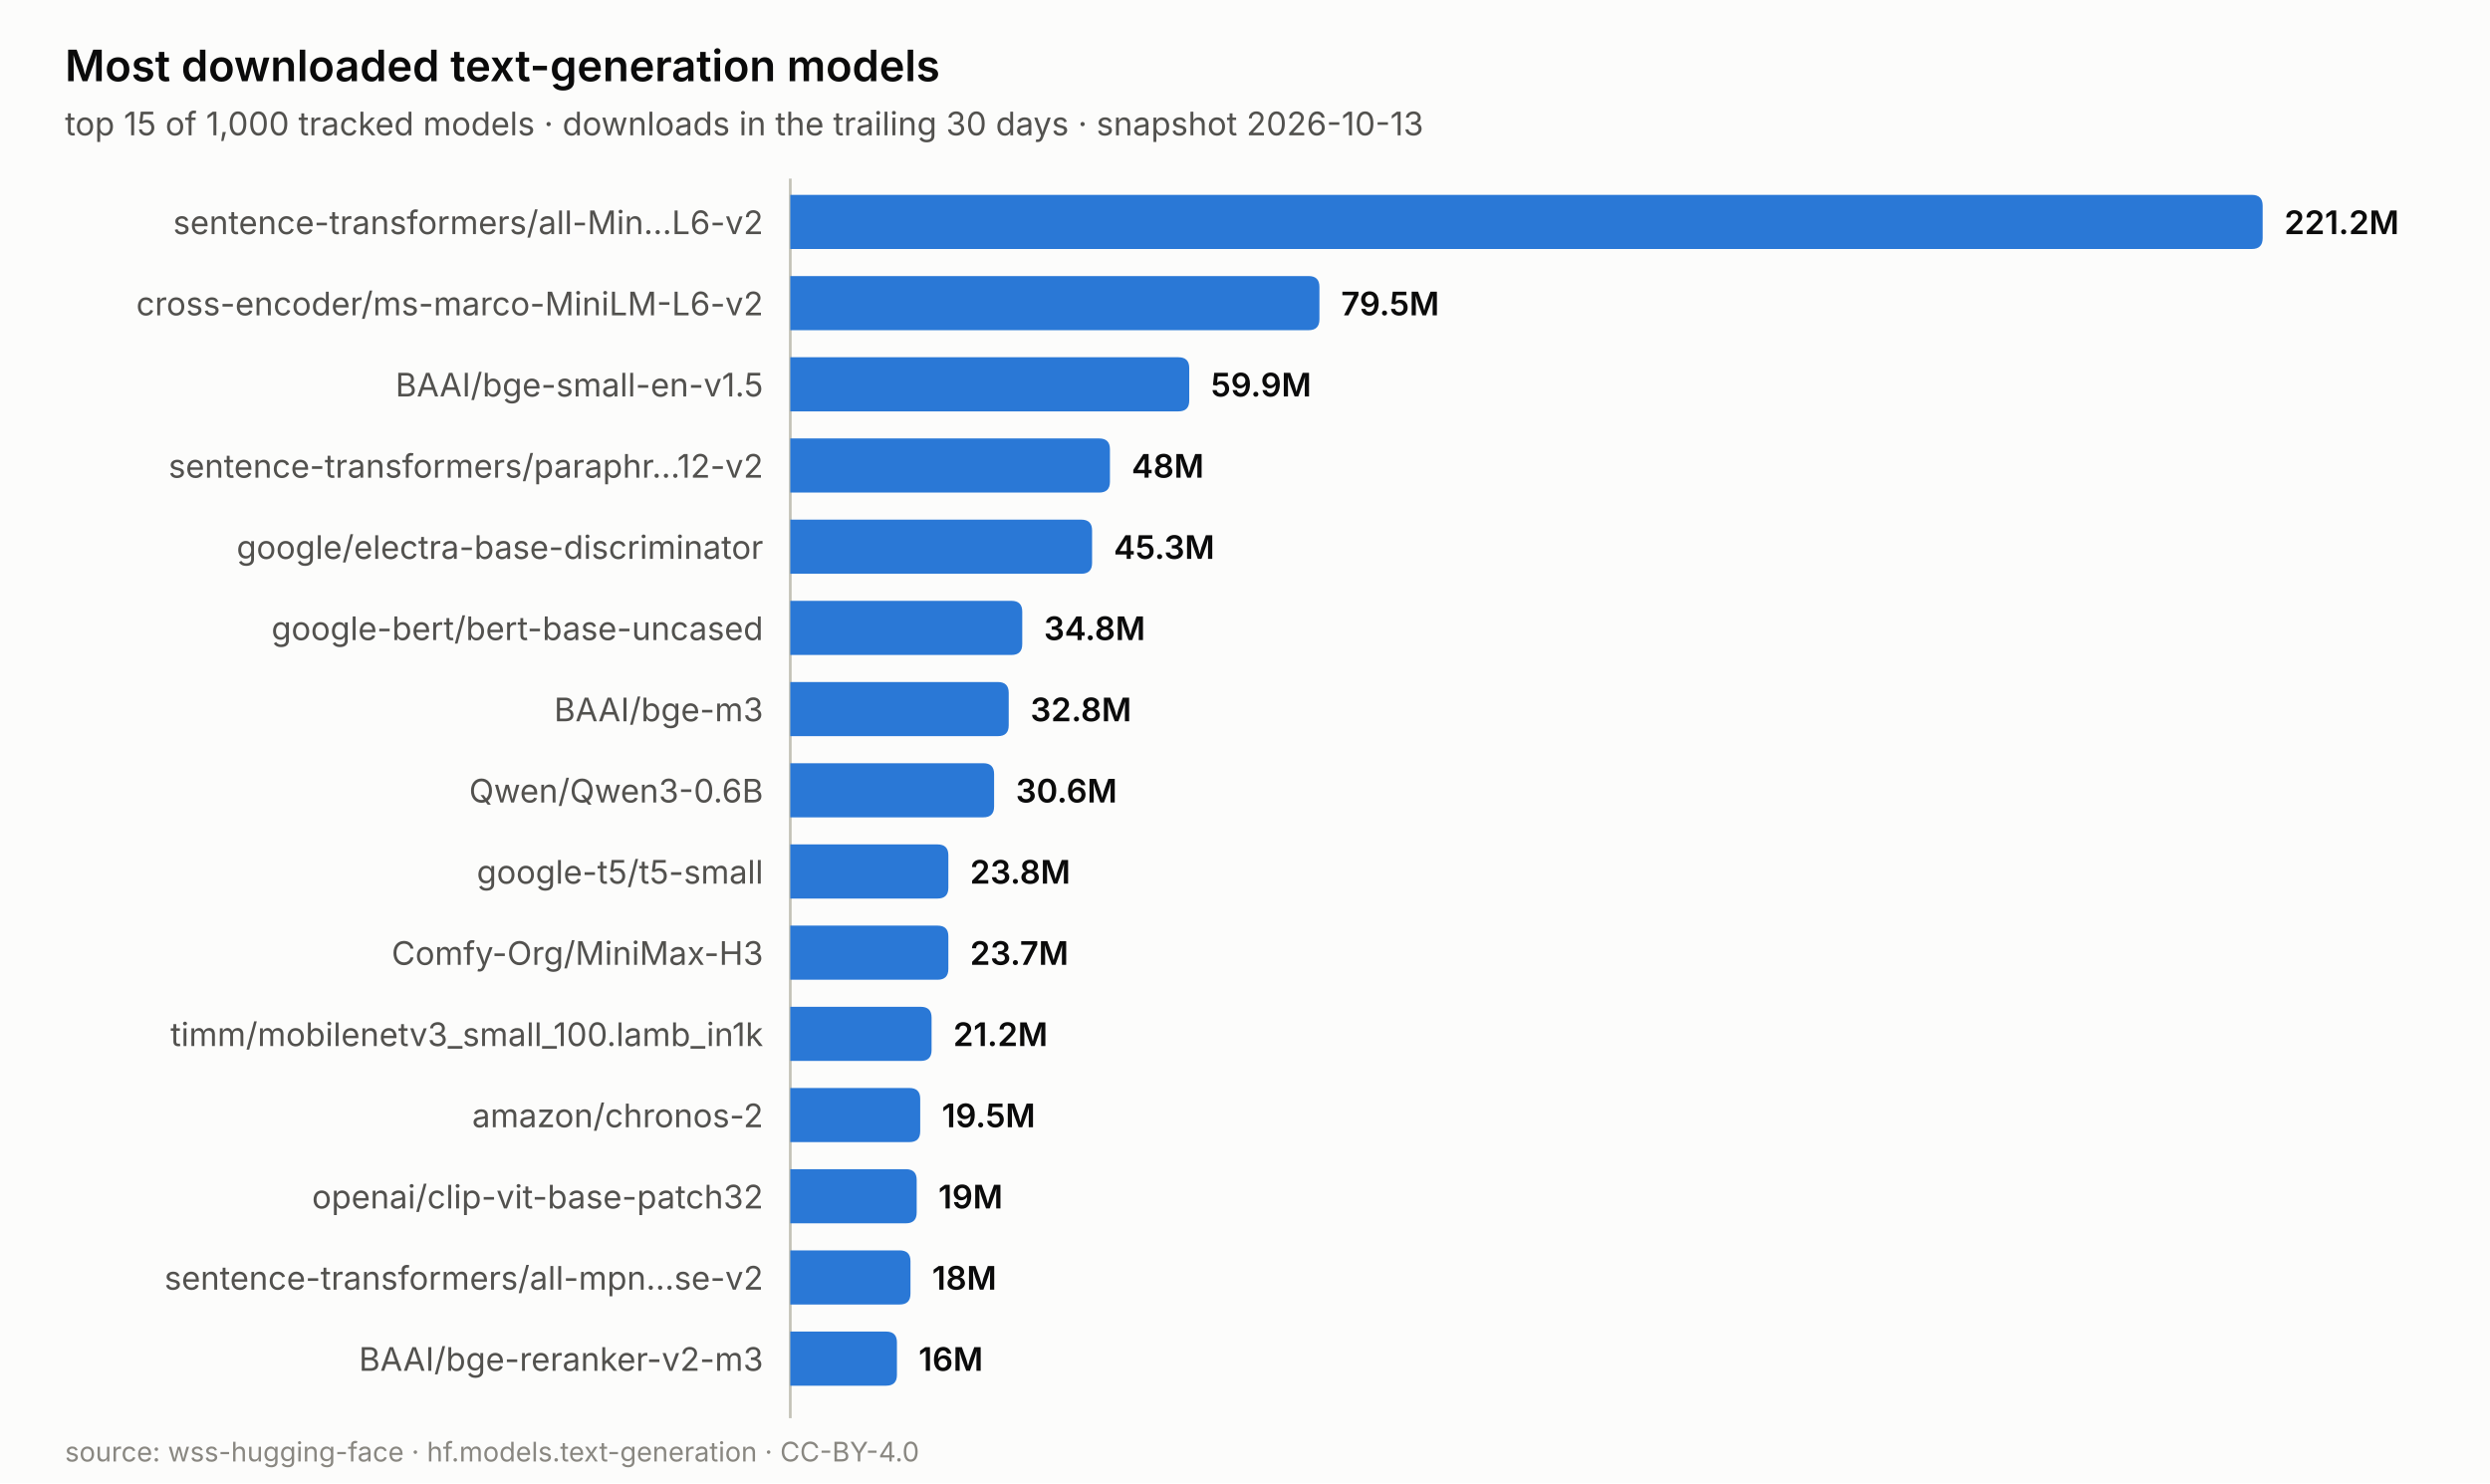
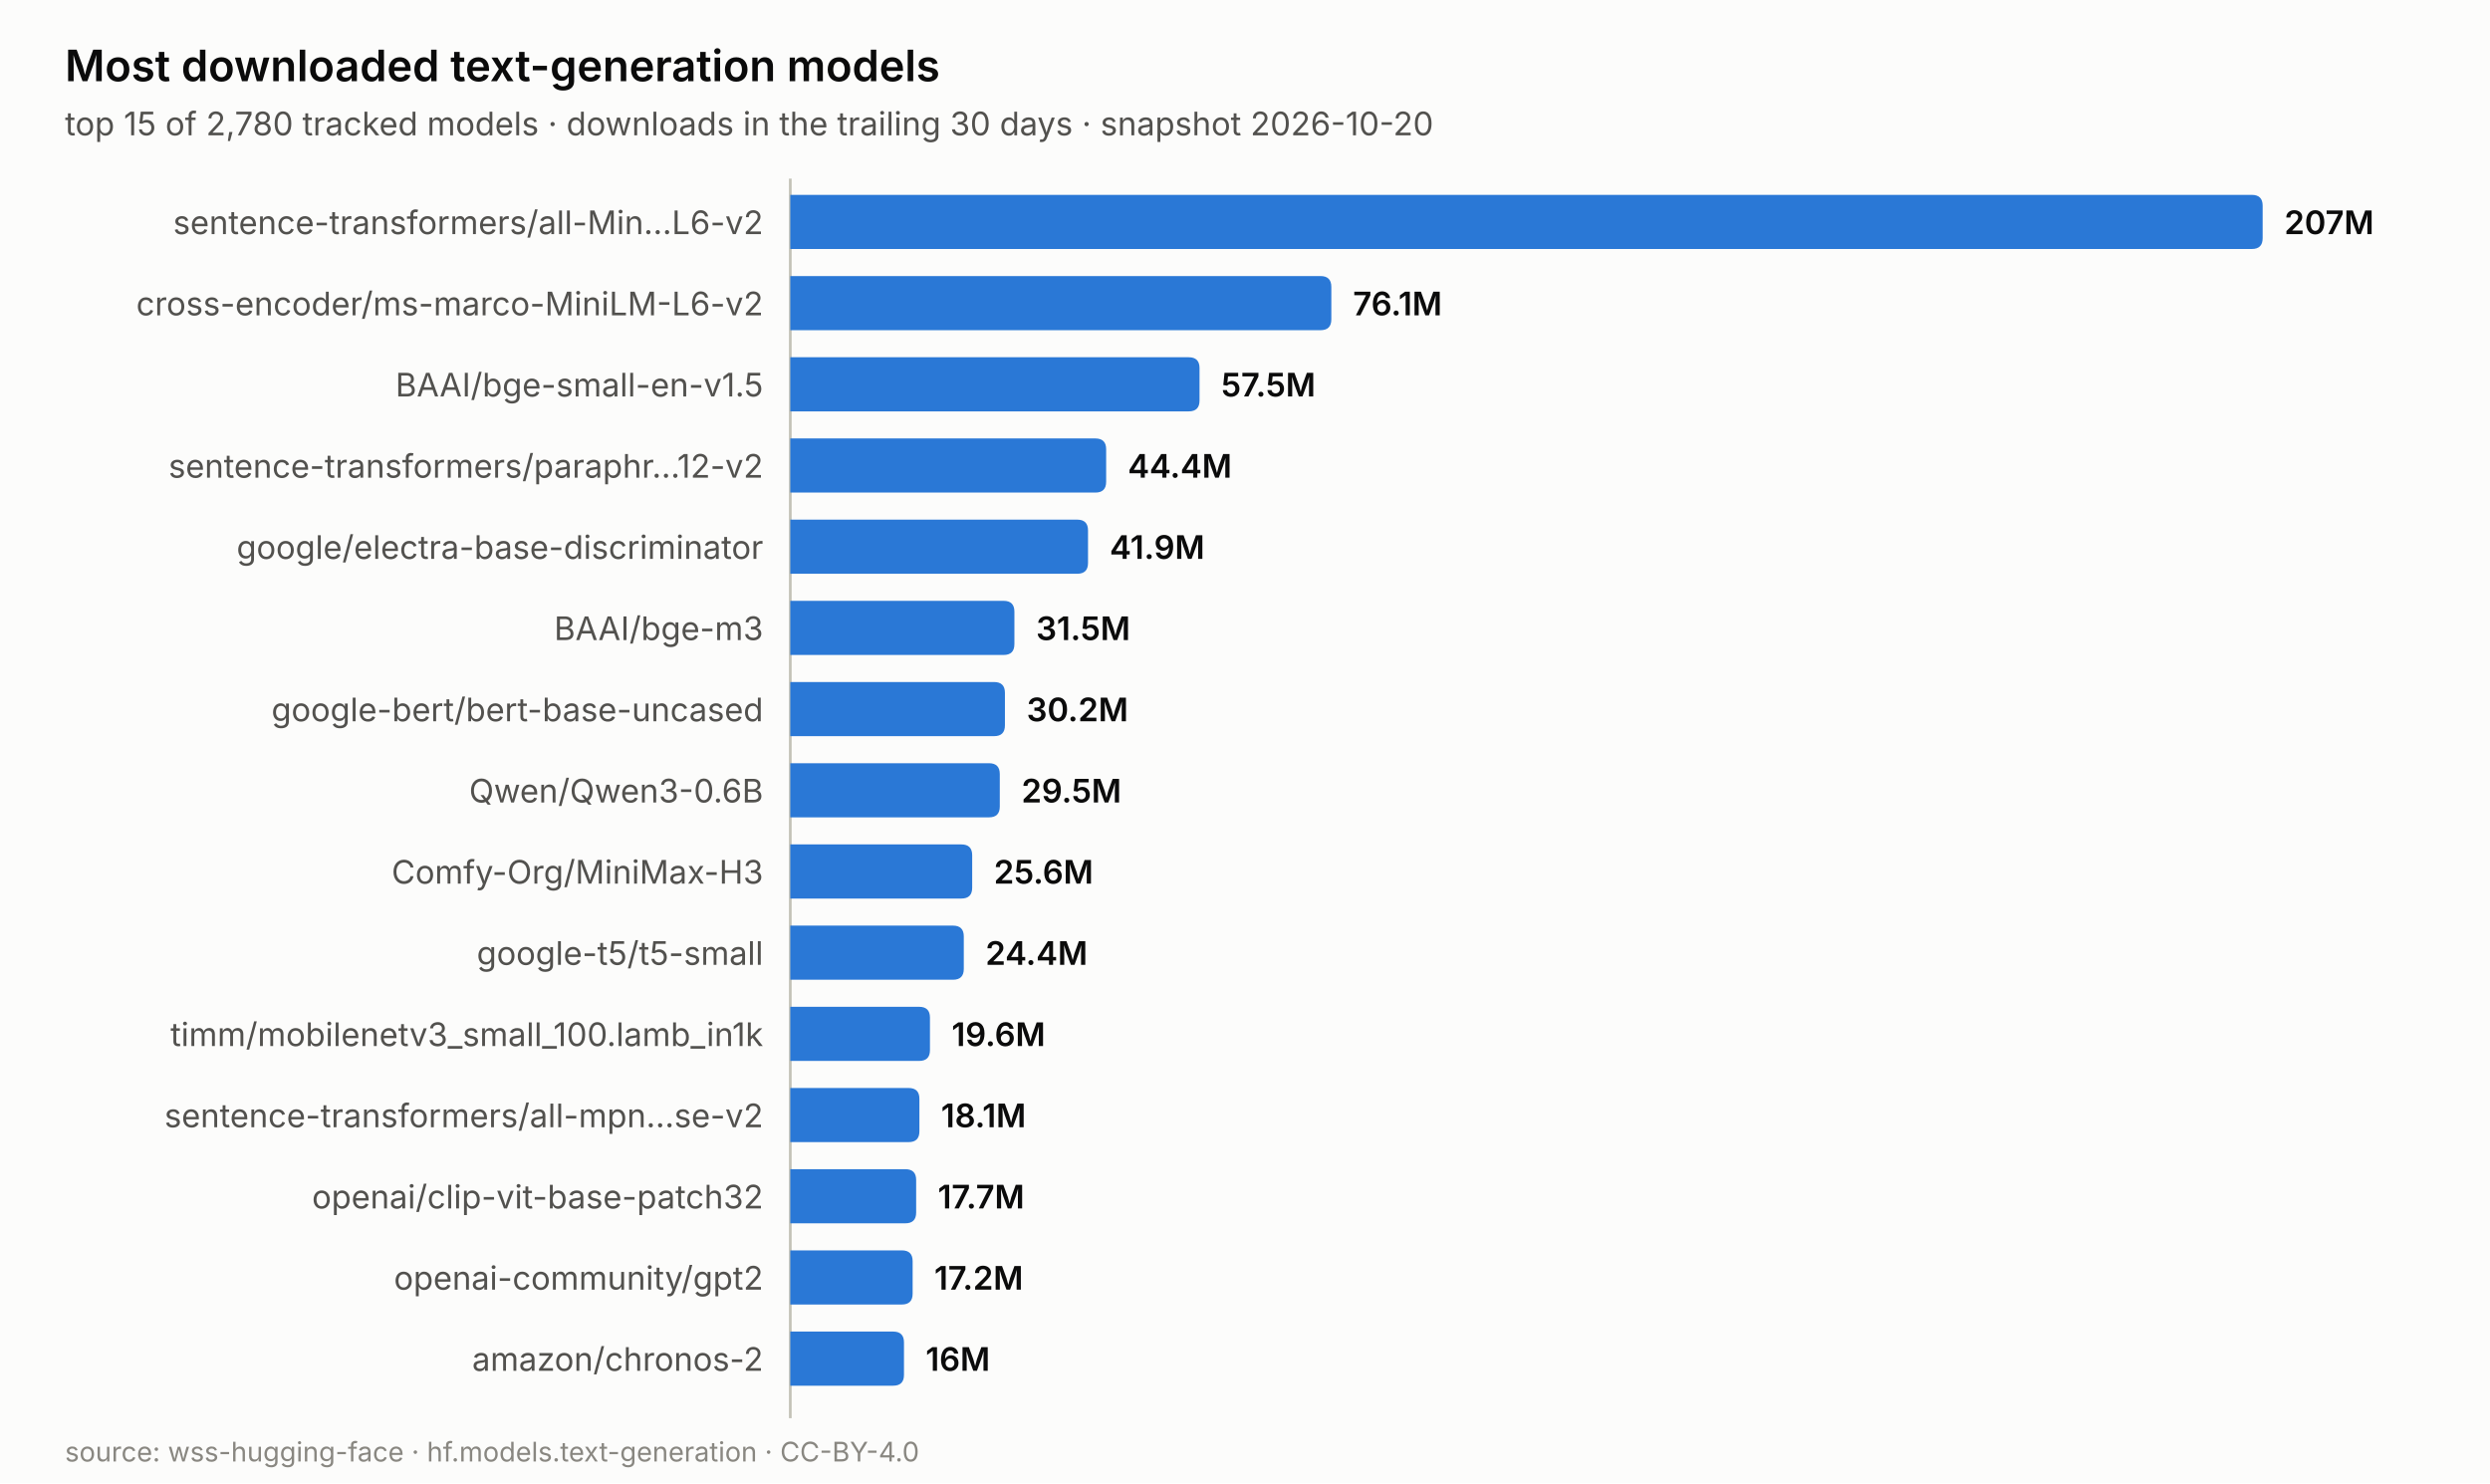
<svg xmlns="http://www.w3.org/2000/svg" width="920.0" height="548.0" viewBox="0 0 920.0 548.0" role="img" aria-label="Most downloaded text-generation models">
  <rect width="920.0" height="548.0" fill="#fcfcfb" />
  <text x="24.0" y="30.0" font-family="system-ui, -apple-system, &quot;Segoe UI&quot;, sans-serif" font-size="16" fill="#0b0b0b" text-anchor="start" font-weight="600" style="">Most downloaded text-generation models</text>
-   <text x="24.0" y="50.0" font-family="system-ui, -apple-system, &quot;Segoe UI&quot;, sans-serif" font-size="12" fill="#52514e" text-anchor="start" font-weight="normal" style="">top 15 of 1,000 tracked models · downloads in the trailing 30 days · snapshot 2026-10-13</text>
+   <text x="24.0" y="50.0" font-family="system-ui, -apple-system, &quot;Segoe UI&quot;, sans-serif" font-size="12" fill="#52514e" text-anchor="start" font-weight="normal" style="">top 15 of 2,780 tracked models · downloads in the trailing 30 days · snapshot 2026-10-20</text>
  <line x1="292.0" y1="66.0" x2="292.0" y2="524.0" stroke="#c3c2b7" stroke-width="1" />
  <path d="M292.0,72.0 h540.0 q4,0 4,4 v12.0 q0,4 -4,4 h-540.0 z" fill="#2a78d6" />
  <text x="282.0" y="86.5" font-family="system-ui, -apple-system, &quot;Segoe UI&quot;, sans-serif" font-size="12" fill="#52514e" text-anchor="end" font-weight="normal" style="">sentence-transformers/all-Min…L6-v2</text>
-   <text x="844.0" y="86.5" font-family="system-ui, -apple-system, &quot;Segoe UI&quot;, sans-serif" font-size="12" fill="#0b0b0b" text-anchor="start" font-weight="600" style="">221.2M</text>
-   <path d="M292.0,102.0 h191.5 q4,0 4,4 v12.0 q0,4 -4,4 h-191.5 z" fill="#2a78d6" />
+   <text x="844.0" y="86.5" font-family="system-ui, -apple-system, &quot;Segoe UI&quot;, sans-serif" font-size="12" fill="#0b0b0b" text-anchor="start" font-weight="600" style="">207M</text>
+   <path d="M292.0,102.0 h195.9 q4,0 4,4 v12.0 q0,4 -4,4 h-195.9 z" fill="#2a78d6" />
  <text x="282.0" y="116.5" font-family="system-ui, -apple-system, &quot;Segoe UI&quot;, sans-serif" font-size="12" fill="#52514e" text-anchor="end" font-weight="normal" style="">cross-encoder/ms-marco-MiniLM-L6-v2</text>
-   <text x="495.5" y="116.5" font-family="system-ui, -apple-system, &quot;Segoe UI&quot;, sans-serif" font-size="12" fill="#0b0b0b" text-anchor="start" font-weight="600" style="">79.5M</text>
-   <path d="M292.0,132.0 h143.4 q4,0 4,4 v12.0 q0,4 -4,4 h-143.4 z" fill="#2a78d6" />
+   <text x="499.9" y="116.5" font-family="system-ui, -apple-system, &quot;Segoe UI&quot;, sans-serif" font-size="12" fill="#0b0b0b" text-anchor="start" font-weight="600" style="">76.1M</text>
+   <path d="M292.0,132.0 h147.2 q4,0 4,4 v12.0 q0,4 -4,4 h-147.2 z" fill="#2a78d6" />
  <text x="282.0" y="146.5" font-family="system-ui, -apple-system, &quot;Segoe UI&quot;, sans-serif" font-size="12" fill="#52514e" text-anchor="end" font-weight="normal" style="">BAAI/bge-small-en-v1.5</text>
-   <text x="447.4" y="146.5" font-family="system-ui, -apple-system, &quot;Segoe UI&quot;, sans-serif" font-size="12" fill="#0b0b0b" text-anchor="start" font-weight="600" style="">59.9M</text>
-   <path d="M292.0,162.0 h114.1 q4,0 4,4 v12.0 q0,4 -4,4 h-114.1 z" fill="#2a78d6" />
+   <text x="451.2" y="146.5" font-family="system-ui, -apple-system, &quot;Segoe UI&quot;, sans-serif" font-size="12" fill="#0b0b0b" text-anchor="start" font-weight="600" style="">57.5M</text>
+   <path d="M292.0,162.0 h112.7 q4,0 4,4 v12.0 q0,4 -4,4 h-112.7 z" fill="#2a78d6" />
  <text x="282.0" y="176.5" font-family="system-ui, -apple-system, &quot;Segoe UI&quot;, sans-serif" font-size="12" fill="#52514e" text-anchor="end" font-weight="normal" style="">sentence-transformers/paraphr…12-v2</text>
-   <text x="418.1" y="176.5" font-family="system-ui, -apple-system, &quot;Segoe UI&quot;, sans-serif" font-size="12" fill="#0b0b0b" text-anchor="start" font-weight="600" style="">48M</text>
-   <path d="M292.0,192.0 h107.5 q4,0 4,4 v12.0 q0,4 -4,4 h-107.5 z" fill="#2a78d6" />
+   <text x="416.7" y="176.5" font-family="system-ui, -apple-system, &quot;Segoe UI&quot;, sans-serif" font-size="12" fill="#0b0b0b" text-anchor="start" font-weight="600" style="">44.4M</text>
+   <path d="M292.0,192.0 h106.0 q4,0 4,4 v12.0 q0,4 -4,4 h-106.0 z" fill="#2a78d6" />
  <text x="282.0" y="206.5" font-family="system-ui, -apple-system, &quot;Segoe UI&quot;, sans-serif" font-size="12" fill="#52514e" text-anchor="end" font-weight="normal" style="">google/electra-base-discriminator</text>
-   <text x="411.5" y="206.5" font-family="system-ui, -apple-system, &quot;Segoe UI&quot;, sans-serif" font-size="12" fill="#0b0b0b" text-anchor="start" font-weight="600" style="">45.3M</text>
-   <path d="M292.0,222.0 h81.7 q4,0 4,4 v12.0 q0,4 -4,4 h-81.7 z" fill="#2a78d6" />
-   <text x="282.0" y="236.5" font-family="system-ui, -apple-system, &quot;Segoe UI&quot;, sans-serif" font-size="12" fill="#52514e" text-anchor="end" font-weight="normal" style="">google-bert/bert-base-uncased</text>
-   <text x="385.7" y="236.5" font-family="system-ui, -apple-system, &quot;Segoe UI&quot;, sans-serif" font-size="12" fill="#0b0b0b" text-anchor="start" font-weight="600" style="">34.8M</text>
-   <path d="M292.0,252.0 h76.7 q4,0 4,4 v12.0 q0,4 -4,4 h-76.7 z" fill="#2a78d6" />
-   <text x="282.0" y="266.5" font-family="system-ui, -apple-system, &quot;Segoe UI&quot;, sans-serif" font-size="12" fill="#52514e" text-anchor="end" font-weight="normal" style="">BAAI/bge-m3</text>
-   <text x="380.7" y="266.5" font-family="system-ui, -apple-system, &quot;Segoe UI&quot;, sans-serif" font-size="12" fill="#0b0b0b" text-anchor="start" font-weight="600" style="">32.8M</text>
-   <path d="M292.0,282.0 h71.3 q4,0 4,4 v12.0 q0,4 -4,4 h-71.3 z" fill="#2a78d6" />
+   <text x="410.0" y="206.5" font-family="system-ui, -apple-system, &quot;Segoe UI&quot;, sans-serif" font-size="12" fill="#0b0b0b" text-anchor="start" font-weight="600" style="">41.9M</text>
+   <path d="M292.0,222.0 h78.8 q4,0 4,4 v12.0 q0,4 -4,4 h-78.8 z" fill="#2a78d6" />
+   <text x="282.0" y="236.5" font-family="system-ui, -apple-system, &quot;Segoe UI&quot;, sans-serif" font-size="12" fill="#52514e" text-anchor="end" font-weight="normal" style="">BAAI/bge-m3</text>
+   <text x="382.8" y="236.5" font-family="system-ui, -apple-system, &quot;Segoe UI&quot;, sans-serif" font-size="12" fill="#0b0b0b" text-anchor="start" font-weight="600" style="">31.5M</text>
+   <path d="M292.0,252.0 h75.3 q4,0 4,4 v12.0 q0,4 -4,4 h-75.3 z" fill="#2a78d6" />
+   <text x="282.0" y="266.5" font-family="system-ui, -apple-system, &quot;Segoe UI&quot;, sans-serif" font-size="12" fill="#52514e" text-anchor="end" font-weight="normal" style="">google-bert/bert-base-uncased</text>
+   <text x="379.3" y="266.5" font-family="system-ui, -apple-system, &quot;Segoe UI&quot;, sans-serif" font-size="12" fill="#0b0b0b" text-anchor="start" font-weight="600" style="">30.2M</text>
+   <path d="M292.0,282.0 h73.4 q4,0 4,4 v12.0 q0,4 -4,4 h-73.4 z" fill="#2a78d6" />
  <text x="282.0" y="296.5" font-family="system-ui, -apple-system, &quot;Segoe UI&quot;, sans-serif" font-size="12" fill="#52514e" text-anchor="end" font-weight="normal" style="">Qwen/Qwen3-0.6B</text>
-   <text x="375.3" y="296.5" font-family="system-ui, -apple-system, &quot;Segoe UI&quot;, sans-serif" font-size="12" fill="#0b0b0b" text-anchor="start" font-weight="600" style="">30.6M</text>
-   <path d="M292.0,312.0 h54.4 q4,0 4,4 v12.0 q0,4 -4,4 h-54.4 z" fill="#2a78d6" />
-   <text x="282.0" y="326.5" font-family="system-ui, -apple-system, &quot;Segoe UI&quot;, sans-serif" font-size="12" fill="#52514e" text-anchor="end" font-weight="normal" style="">google-t5/t5-small</text>
-   <text x="358.4" y="326.5" font-family="system-ui, -apple-system, &quot;Segoe UI&quot;, sans-serif" font-size="12" fill="#0b0b0b" text-anchor="start" font-weight="600" style="">23.8M</text>
-   <path d="M292.0,342.0 h54.4 q4,0 4,4 v12.0 q0,4 -4,4 h-54.4 z" fill="#2a78d6" />
-   <text x="282.0" y="356.5" font-family="system-ui, -apple-system, &quot;Segoe UI&quot;, sans-serif" font-size="12" fill="#52514e" text-anchor="end" font-weight="normal" style="">Comfy-Org/MiniMax-H3</text>
-   <text x="358.4" y="356.5" font-family="system-ui, -apple-system, &quot;Segoe UI&quot;, sans-serif" font-size="12" fill="#0b0b0b" text-anchor="start" font-weight="600" style="">23.7M</text>
-   <path d="M292.0,372.0 h48.2 q4,0 4,4 v12.0 q0,4 -4,4 h-48.2 z" fill="#2a78d6" />
+   <text x="377.4" y="296.5" font-family="system-ui, -apple-system, &quot;Segoe UI&quot;, sans-serif" font-size="12" fill="#0b0b0b" text-anchor="start" font-weight="600" style="">29.5M</text>
+   <path d="M292.0,312.0 h63.2 q4,0 4,4 v12.0 q0,4 -4,4 h-63.2 z" fill="#2a78d6" />
+   <text x="282.0" y="326.5" font-family="system-ui, -apple-system, &quot;Segoe UI&quot;, sans-serif" font-size="12" fill="#52514e" text-anchor="end" font-weight="normal" style="">Comfy-Org/MiniMax-H3</text>
+   <text x="367.2" y="326.5" font-family="system-ui, -apple-system, &quot;Segoe UI&quot;, sans-serif" font-size="12" fill="#0b0b0b" text-anchor="start" font-weight="600" style="">25.6M</text>
+   <path d="M292.0,342.0 h60.1 q4,0 4,4 v12.0 q0,4 -4,4 h-60.1 z" fill="#2a78d6" />
+   <text x="282.0" y="356.5" font-family="system-ui, -apple-system, &quot;Segoe UI&quot;, sans-serif" font-size="12" fill="#52514e" text-anchor="end" font-weight="normal" style="">google-t5/t5-small</text>
+   <text x="364.1" y="356.5" font-family="system-ui, -apple-system, &quot;Segoe UI&quot;, sans-serif" font-size="12" fill="#0b0b0b" text-anchor="start" font-weight="600" style="">24.4M</text>
+   <path d="M292.0,372.0 h47.6 q4,0 4,4 v12.0 q0,4 -4,4 h-47.6 z" fill="#2a78d6" />
  <text x="282.0" y="386.5" font-family="system-ui, -apple-system, &quot;Segoe UI&quot;, sans-serif" font-size="12" fill="#52514e" text-anchor="end" font-weight="normal" style="">timm/mobilenetv3_small_100.lamb_in1k</text>
-   <text x="352.2" y="386.5" font-family="system-ui, -apple-system, &quot;Segoe UI&quot;, sans-serif" font-size="12" fill="#0b0b0b" text-anchor="start" font-weight="600" style="">21.2M</text>
-   <path d="M292.0,402.0 h44.0 q4,0 4,4 v12.0 q0,4 -4,4 h-44.0 z" fill="#2a78d6" />
-   <text x="282.0" y="416.5" font-family="system-ui, -apple-system, &quot;Segoe UI&quot;, sans-serif" font-size="12" fill="#52514e" text-anchor="end" font-weight="normal" style="">amazon/chronos-2</text>
-   <text x="348.0" y="416.5" font-family="system-ui, -apple-system, &quot;Segoe UI&quot;, sans-serif" font-size="12" fill="#0b0b0b" text-anchor="start" font-weight="600" style="">19.5M</text>
-   <path d="M292.0,432.0 h42.7 q4,0 4,4 v12.0 q0,4 -4,4 h-42.7 z" fill="#2a78d6" />
+   <text x="351.6" y="386.5" font-family="system-ui, -apple-system, &quot;Segoe UI&quot;, sans-serif" font-size="12" fill="#0b0b0b" text-anchor="start" font-weight="600" style="">19.6M</text>
+   <path d="M292.0,402.0 h43.7 q4,0 4,4 v12.0 q0,4 -4,4 h-43.7 z" fill="#2a78d6" />
+   <text x="282.0" y="416.5" font-family="system-ui, -apple-system, &quot;Segoe UI&quot;, sans-serif" font-size="12" fill="#52514e" text-anchor="end" font-weight="normal" style="">sentence-transformers/all-mpn…se-v2</text>
+   <text x="347.7" y="416.5" font-family="system-ui, -apple-system, &quot;Segoe UI&quot;, sans-serif" font-size="12" fill="#0b0b0b" text-anchor="start" font-weight="600" style="">18.1M</text>
+   <path d="M292.0,432.0 h42.5 q4,0 4,4 v12.0 q0,4 -4,4 h-42.5 z" fill="#2a78d6" />
  <text x="282.0" y="446.5" font-family="system-ui, -apple-system, &quot;Segoe UI&quot;, sans-serif" font-size="12" fill="#52514e" text-anchor="end" font-weight="normal" style="">openai/clip-vit-base-patch32</text>
-   <text x="346.7" y="446.5" font-family="system-ui, -apple-system, &quot;Segoe UI&quot;, sans-serif" font-size="12" fill="#0b0b0b" text-anchor="start" font-weight="600" style="">19M</text>
-   <path d="M292.0,462.0 h40.4 q4,0 4,4 v12.0 q0,4 -4,4 h-40.4 z" fill="#2a78d6" />
-   <text x="282.0" y="476.5" font-family="system-ui, -apple-system, &quot;Segoe UI&quot;, sans-serif" font-size="12" fill="#52514e" text-anchor="end" font-weight="normal" style="">sentence-transformers/all-mpn…se-v2</text>
-   <text x="344.4" y="476.5" font-family="system-ui, -apple-system, &quot;Segoe UI&quot;, sans-serif" font-size="12" fill="#0b0b0b" text-anchor="start" font-weight="600" style="">18M</text>
-   <path d="M292.0,492.0 h35.4 q4,0 4,4 v12.0 q0,4 -4,4 h-35.4 z" fill="#2a78d6" />
-   <text x="282.0" y="506.5" font-family="system-ui, -apple-system, &quot;Segoe UI&quot;, sans-serif" font-size="12" fill="#52514e" text-anchor="end" font-weight="normal" style="">BAAI/bge-reranker-v2-m3</text>
-   <text x="339.4" y="506.5" font-family="system-ui, -apple-system, &quot;Segoe UI&quot;, sans-serif" font-size="12" fill="#0b0b0b" text-anchor="start" font-weight="600" style="">16M</text>
+   <text x="346.5" y="446.5" font-family="system-ui, -apple-system, &quot;Segoe UI&quot;, sans-serif" font-size="12" fill="#0b0b0b" text-anchor="start" font-weight="600" style="">17.7M</text>
+   <path d="M292.0,462.0 h41.2 q4,0 4,4 v12.0 q0,4 -4,4 h-41.2 z" fill="#2a78d6" />
+   <text x="282.0" y="476.5" font-family="system-ui, -apple-system, &quot;Segoe UI&quot;, sans-serif" font-size="12" fill="#52514e" text-anchor="end" font-weight="normal" style="">openai-community/gpt2</text>
+   <text x="345.2" y="476.5" font-family="system-ui, -apple-system, &quot;Segoe UI&quot;, sans-serif" font-size="12" fill="#0b0b0b" text-anchor="start" font-weight="600" style="">17.2M</text>
+   <path d="M292.0,492.0 h38.0 q4,0 4,4 v12.0 q0,4 -4,4 h-38.0 z" fill="#2a78d6" />
+   <text x="282.0" y="506.5" font-family="system-ui, -apple-system, &quot;Segoe UI&quot;, sans-serif" font-size="12" fill="#52514e" text-anchor="end" font-weight="normal" style="">amazon/chronos-2</text>
+   <text x="342.0" y="506.5" font-family="system-ui, -apple-system, &quot;Segoe UI&quot;, sans-serif" font-size="12" fill="#0b0b0b" text-anchor="start" font-weight="600" style="">16M</text>
  <text x="24.0" y="540.0" font-family="system-ui, -apple-system, &quot;Segoe UI&quot;, sans-serif" font-size="10" fill="#898781" text-anchor="start" font-weight="normal" style="">source: wss-hugging-face · hf.models.text-generation · CC-BY-4.0</text>
</svg>
